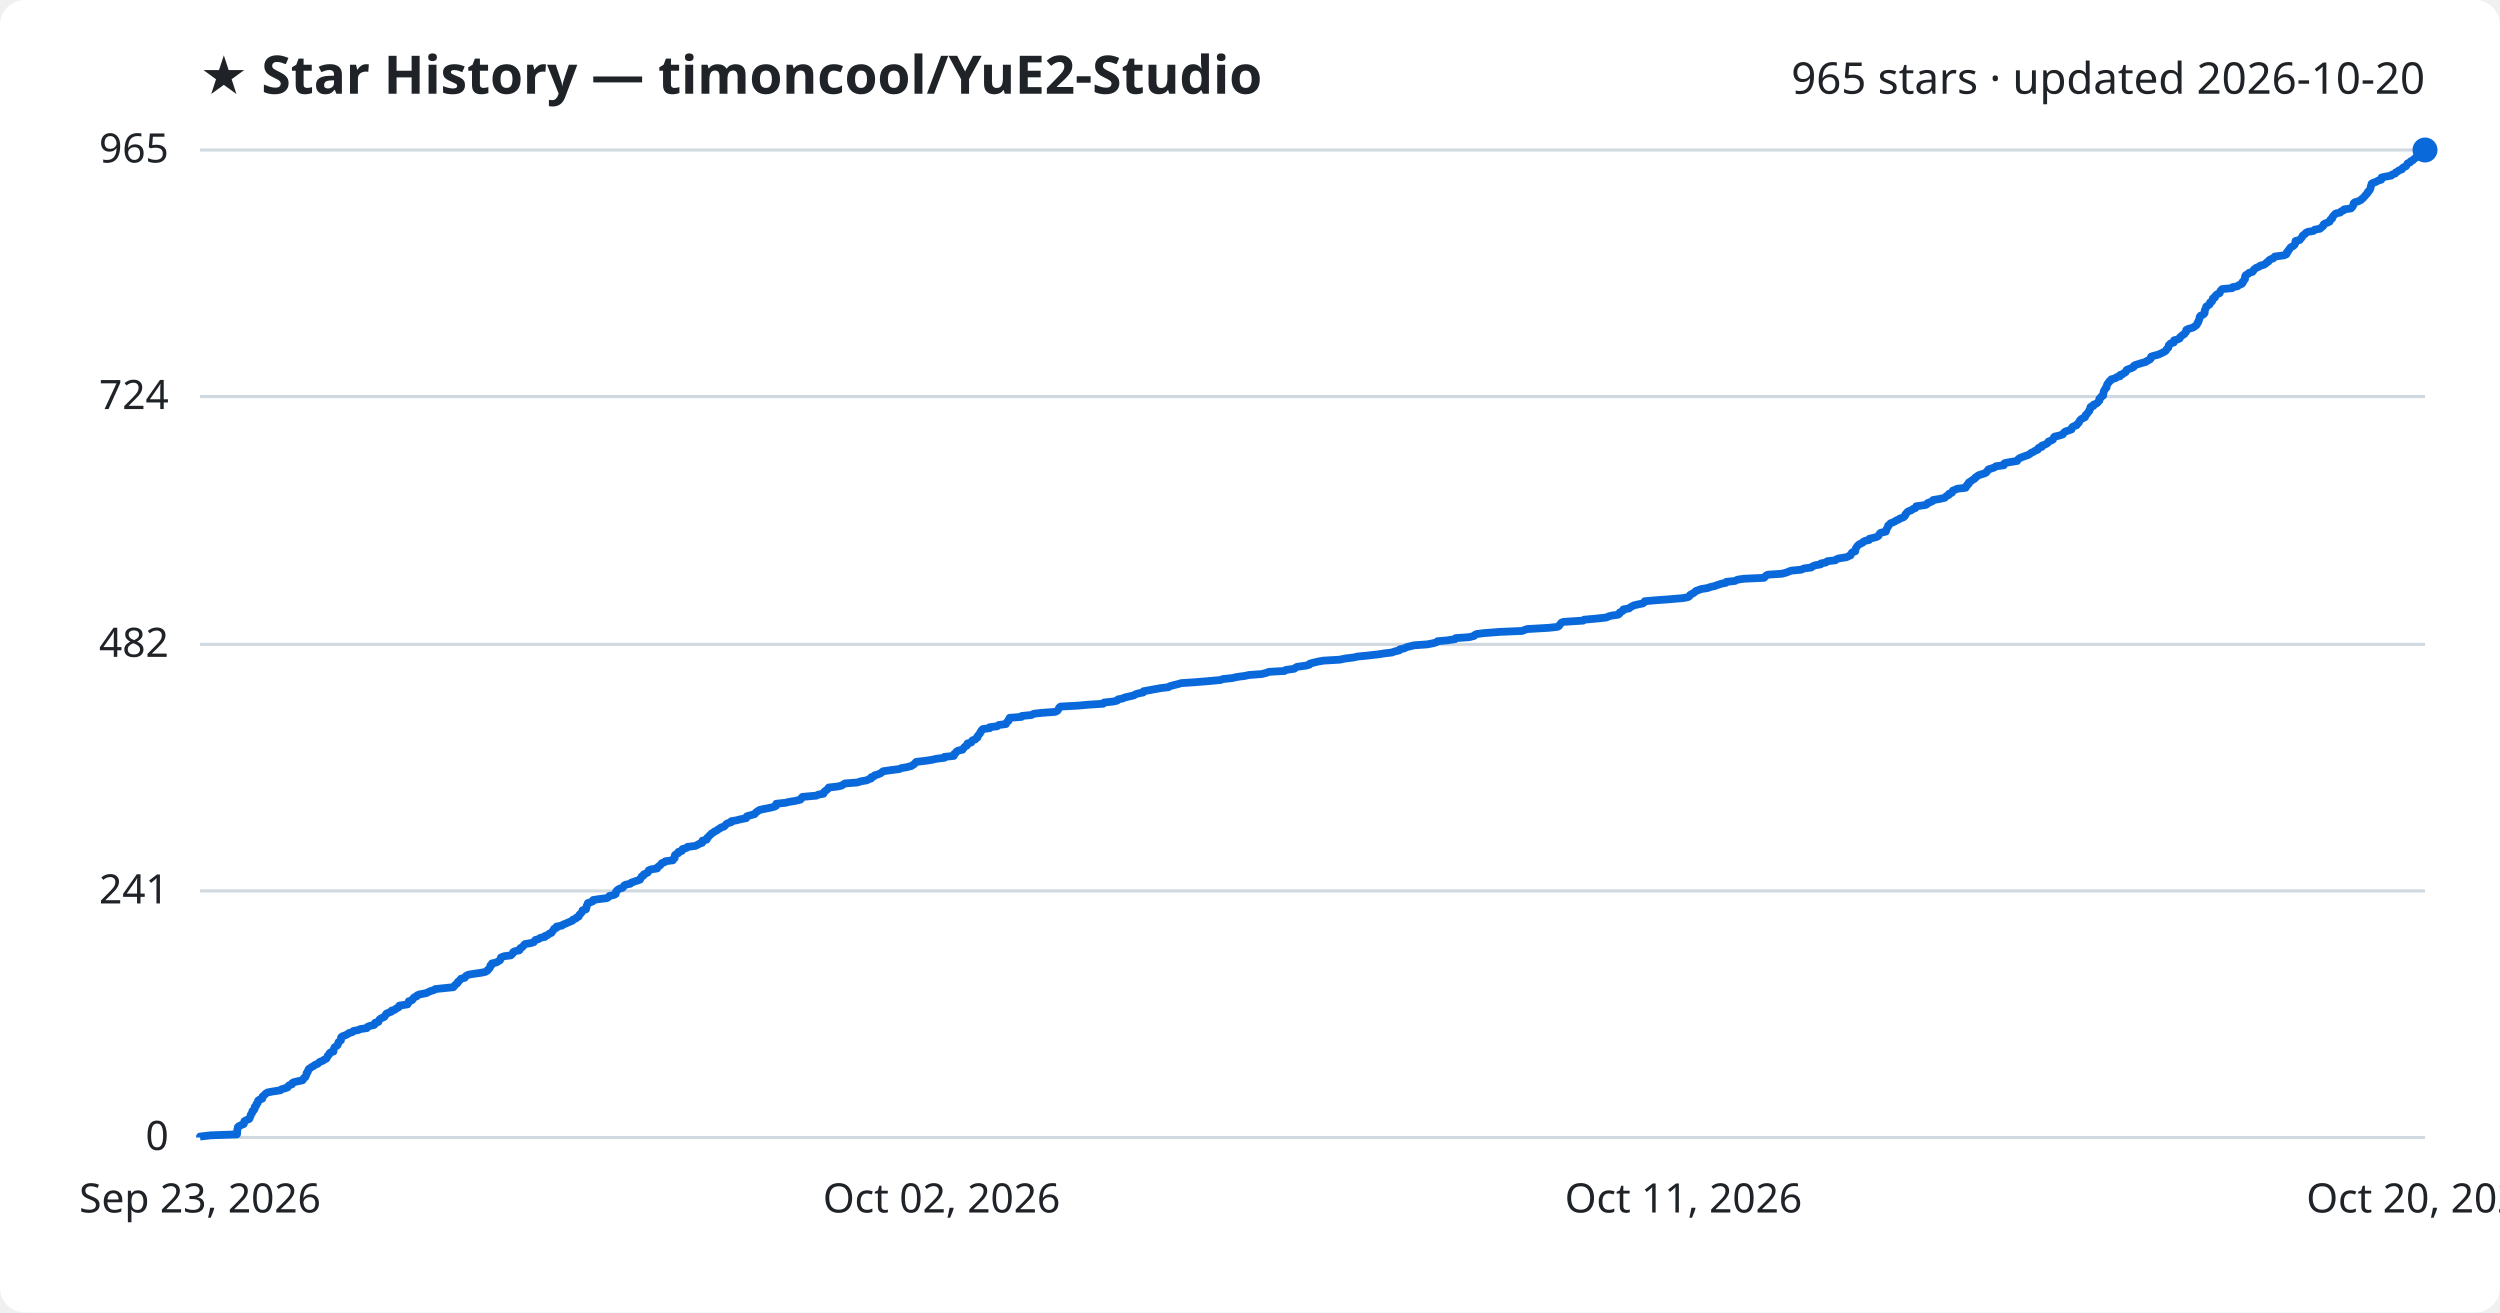
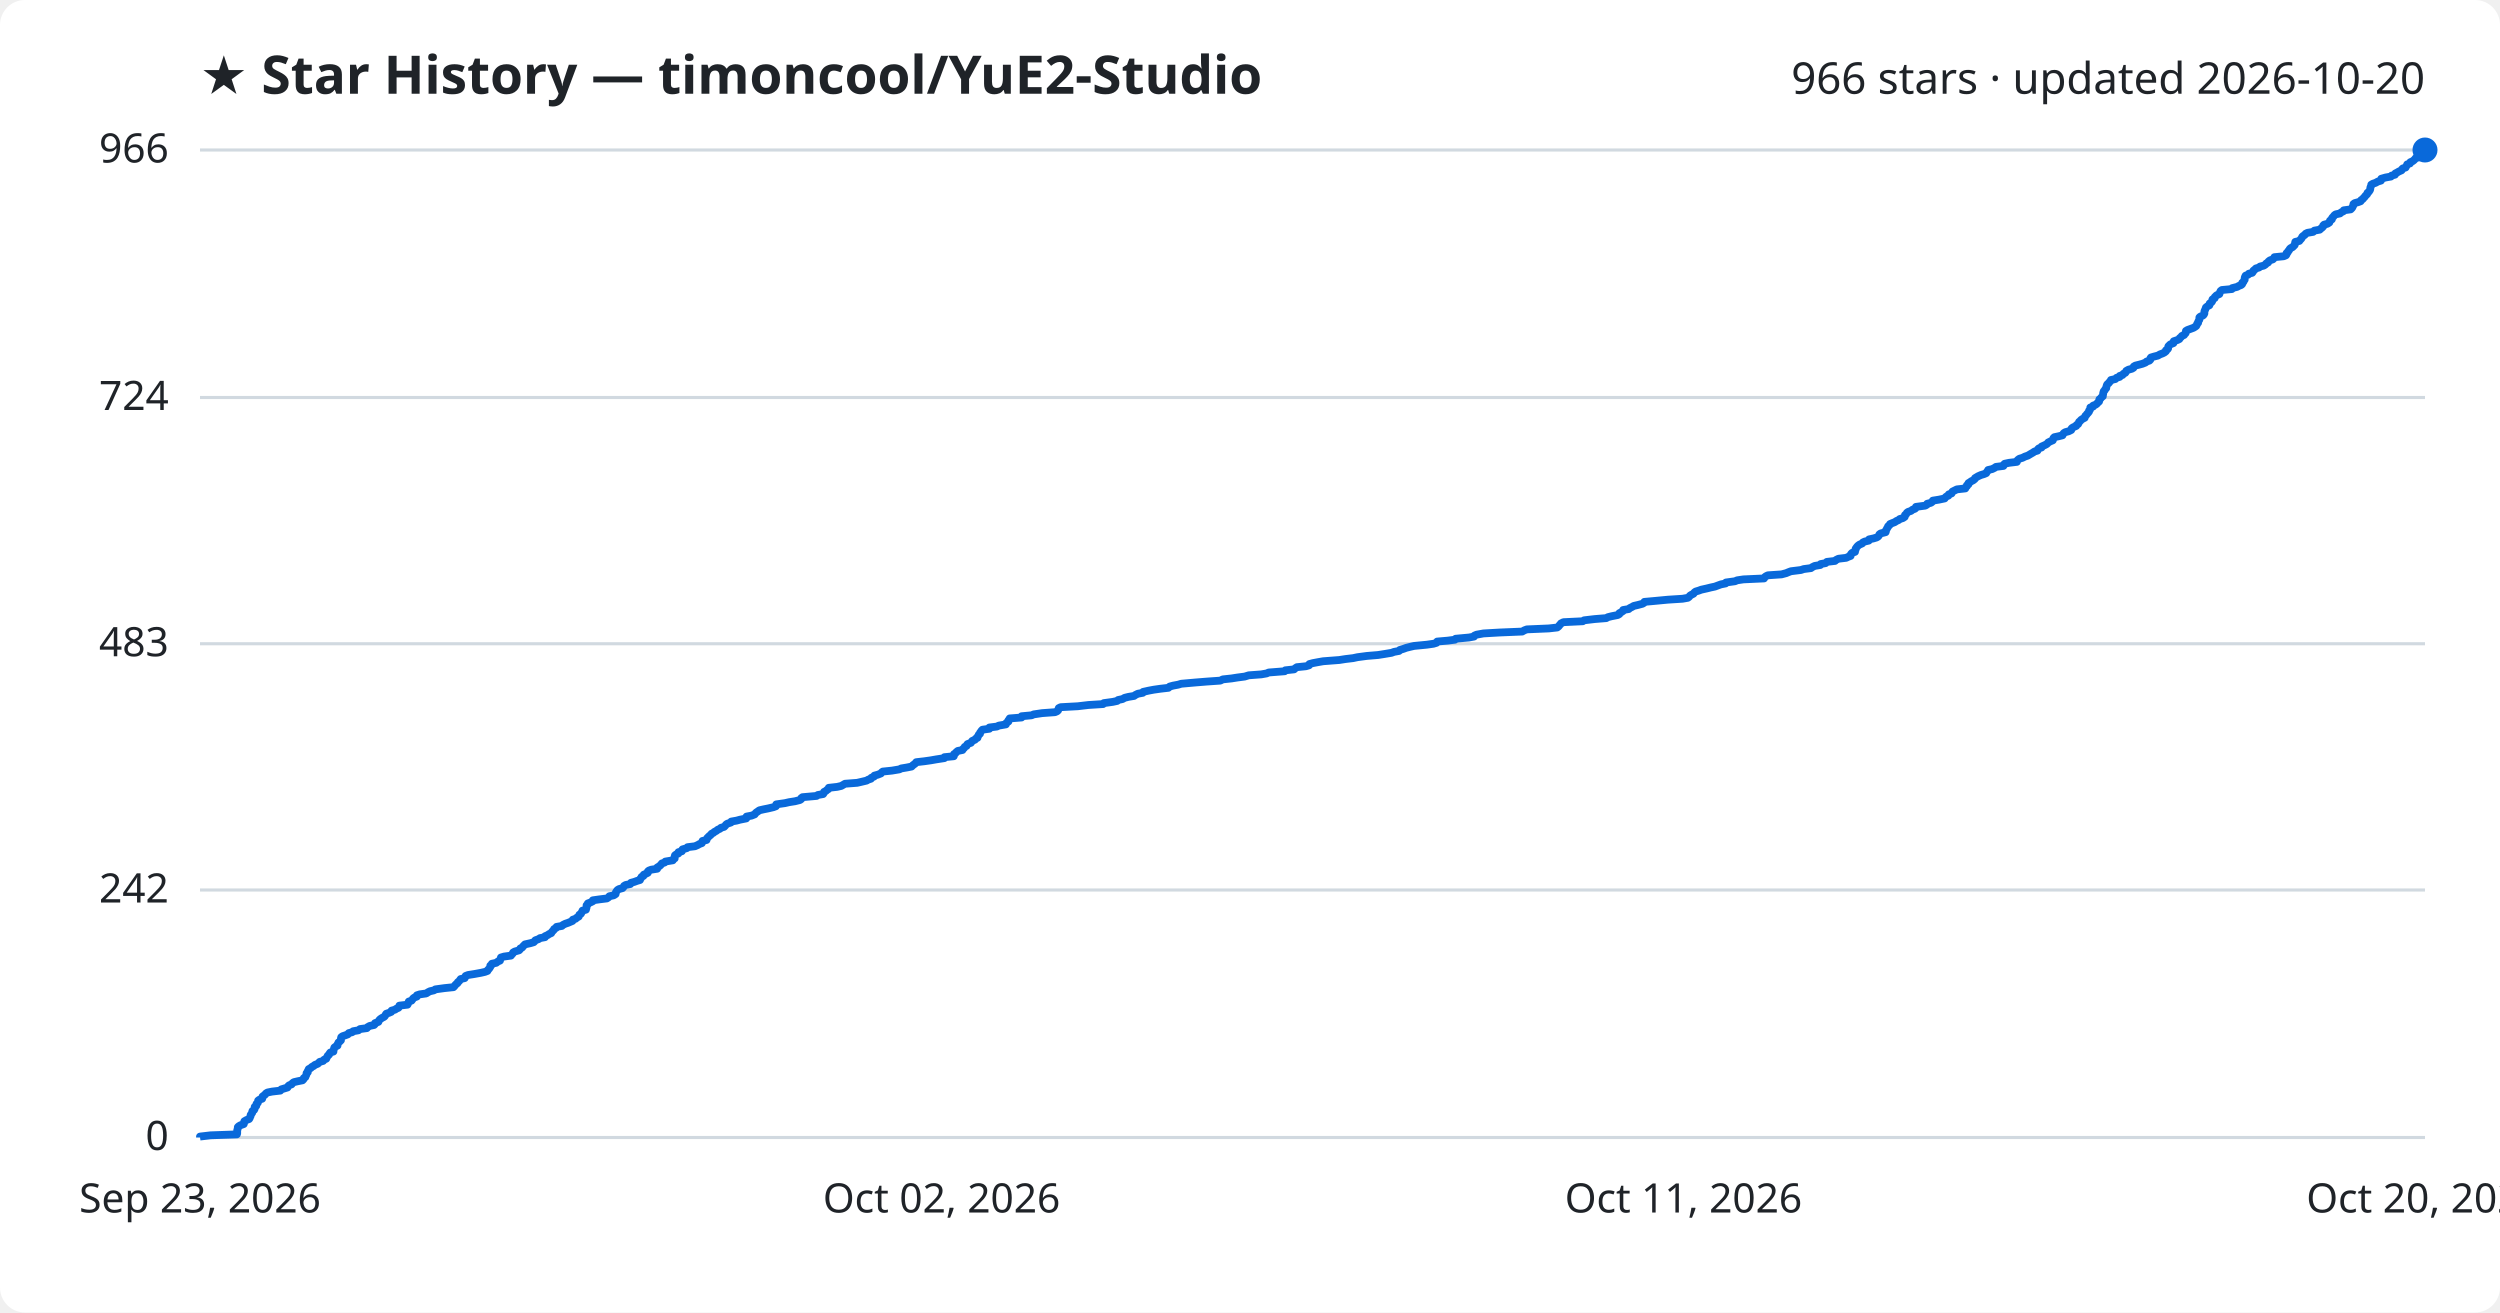
<svg xmlns="http://www.w3.org/2000/svg" viewBox="0 0 800 420" font-family="Segoe UI, sans-serif">
  <rect width="800" height="420" fill="#ffffff" rx="8" />
  <text x="64" y="30" fill="#1f2328" font-size="17" font-weight="700">★ Star History — timoncool/YuE2-Studio</text>
-   <text x="776" y="30" fill="#1f2328" font-size="14" text-anchor="end">965 stars · updated 2026-10-20</text>
+   <text x="776" y="30" fill="#1f2328" font-size="14" text-anchor="end">966 stars · updated 2026-10-20</text>
  <line x1="64" y1="364.0" x2="776" y2="364.0" stroke="#d1d9e0" stroke-width="1" />
  <text x="54" y="368.0" fill="#1f2328" font-size="13" text-anchor="end">0</text>
-   <line x1="64" y1="285.1" x2="776" y2="285.1" stroke="#d1d9e0" stroke-width="1" />
-   <text x="54" y="289.1" fill="#1f2328" font-size="13" text-anchor="end">241</text>
-   <line x1="64" y1="206.2" x2="776" y2="206.2" stroke="#d1d9e0" stroke-width="1" />
-   <text x="54" y="210.2" fill="#1f2328" font-size="13" text-anchor="end">482</text>
-   <line x1="64" y1="126.9" x2="776" y2="126.9" stroke="#d1d9e0" stroke-width="1" />
-   <text x="54" y="130.9" fill="#1f2328" font-size="13" text-anchor="end">724</text>
+   <line x1="64" y1="284.8" x2="776" y2="284.8" stroke="#d1d9e0" stroke-width="1" />
+   <text x="54" y="288.8" fill="#1f2328" font-size="13" text-anchor="end">242</text>
+   <line x1="64" y1="206.0" x2="776" y2="206.0" stroke="#d1d9e0" stroke-width="1" />
+   <text x="54" y="210.0" fill="#1f2328" font-size="13" text-anchor="end">483</text>
+   <line x1="64" y1="127.2" x2="776" y2="127.2" stroke="#d1d9e0" stroke-width="1" />
+   <text x="54" y="131.2" fill="#1f2328" font-size="13" text-anchor="end">724</text>
  <line x1="64" y1="48.0" x2="776" y2="48.0" stroke="#d1d9e0" stroke-width="1" />
-   <text x="54" y="52.0" fill="#1f2328" font-size="13" text-anchor="end">965</text>
-   <path d="M64.0,364.0 L64.0,363.7 L67.4,363.3 L75.8,363.0 L75.9,362.7 L75.9,362.4 L75.9,362.0 L75.9,361.7 L76.0,361.4 L76.1,361.1 L76.1,360.7 L76.4,360.4 L77.0,360.1 L78.0,359.7 L78.1,359.4 L78.1,359.1 L78.2,358.8 L78.9,358.4 L79.7,358.1 L79.9,357.8 L80.0,357.5 L80.2,357.1 L80.2,356.8 L80.4,356.5 L80.7,356.1 L80.7,355.8 L80.8,355.5 L81.3,355.2 L81.5,354.8 L81.5,354.5 L81.5,354.2 L82.0,353.8 L82.0,353.5 L82.1,353.2 L82.5,352.9 L82.6,352.5 L82.6,352.2 L83.0,351.9 L83.9,351.6 L84.0,351.2 L84.0,350.9 L84.4,350.6 L84.8,350.2 L85.1,349.9 L85.6,349.6 L87.1,349.3 L89.7,348.9 L90.0,348.6 L91.0,348.3 L92.0,348.0 L92.2,347.6 L92.5,347.3 L93.4,347.0 L93.5,346.6 L94.0,346.3 L95.3,346.0 L96.8,345.7 L97.1,345.3 L97.2,345.0 L97.7,344.7 L97.8,344.4 L98.0,344.0 L98.1,343.7 L98.1,343.4 L98.5,343.0 L98.5,342.7 L98.7,342.4 L98.8,342.1 L99.4,341.7 L99.8,341.4 L100.4,341.1 L100.7,340.8 L101.7,340.4 L102.0,340.1 L102.3,339.8 L103.4,339.4 L103.7,339.1 L104.4,338.8 L104.6,338.5 L104.8,338.1 L104.9,337.8 L105.3,337.5 L105.4,337.1 L105.7,336.8 L106.7,336.5 L106.7,336.2 L106.8,335.8 L106.9,335.5 L107.0,335.2 L107.4,334.9 L108.0,334.5 L108.1,334.2 L108.2,333.9 L108.3,333.5 L108.7,333.2 L109.1,332.9 L109.1,332.6 L109.1,332.2 L109.2,331.9 L109.6,331.6 L110.5,331.3 L111.3,330.9 L111.6,330.6 L112.7,330.3 L113.1,329.9 L114.7,329.6 L115.3,329.3 L117.4,329.0 L117.6,328.6 L118.3,328.3 L119.7,328.0 L120.0,327.7 L120.0,327.3 L121.1,327.0 L121.2,326.7 L121.4,326.3 L121.7,326.0 L122.3,325.7 L123.0,325.4 L123.2,325.0 L123.5,324.7 L123.6,324.4 L124.5,324.0 L125.3,323.7 L125.3,323.4 L126.4,323.1 L126.8,322.7 L127.5,322.4 L127.8,322.1 L127.8,321.8 L130.4,321.4 L130.6,321.1 L130.7,320.8 L130.8,320.4 L131.8,320.1 L132.1,319.8 L132.2,319.5 L132.6,319.1 L133.4,318.8 L133.5,318.5 L134.3,318.2 L136.4,317.8 L137.0,317.5 L137.6,317.2 L138.9,316.8 L139.3,316.5 L142.2,316.2 L145.1,315.9 L145.4,315.5 L145.6,315.2 L146.0,314.9 L146.4,314.6 L146.5,314.2 L146.9,313.9 L147.2,313.6 L147.5,313.2 L148.7,312.9 L148.9,312.6 L149.1,312.3 L149.9,311.9 L151.7,311.6 L153.9,311.3 L155.3,311.0 L156.0,310.6 L156.1,310.3 L156.5,310.0 L156.8,309.6 L156.9,309.3 L156.9,309.0 L157.4,308.7 L157.4,308.3 L158.8,308.0 L159.3,307.7 L160.0,307.3 L160.1,307.0 L160.2,306.7 L160.3,306.4 L161.3,306.0 L163.5,305.7 L163.8,305.4 L164.1,305.1 L164.2,304.7 L164.7,304.4 L166.2,304.1 L166.4,303.7 L166.5,303.4 L167.1,303.1 L167.4,302.8 L167.7,302.4 L168.0,302.1 L169.8,301.8 L170.8,301.5 L171.1,301.1 L171.3,300.8 L172.4,300.5 L172.9,300.1 L174.4,299.8 L174.4,299.5 L175.3,299.2 L175.7,298.8 L176.5,298.5 L176.6,298.2 L176.9,297.9 L177.2,297.5 L177.3,297.2 L178.1,296.9 L178.1,296.5 L179.8,296.2 L180.1,295.9 L180.9,295.6 L181.8,295.2 L182.5,294.9 L183.2,294.6 L183.3,294.3 L184.3,293.9 L184.5,293.6 L185.2,293.3 L185.3,292.9 L185.5,292.6 L185.9,292.3 L186.1,292.0 L186.4,291.6 L186.4,291.3 L187.5,291.0 L187.6,290.6 L187.7,290.3 L187.7,290.0 L187.8,289.7 L188.1,289.3 L188.1,289.0 L189.0,288.7 L189.7,288.4 L189.8,288.0 L191.8,287.7 L194.2,287.4 L194.8,287.0 L195.0,286.7 L196.4,286.4 L197.0,286.1 L197.1,285.7 L197.1,285.4 L197.3,285.1 L197.6,284.8 L198.2,284.4 L199.2,284.1 L199.5,283.8 L199.7,283.4 L200.2,283.1 L201.7,282.8 L201.9,282.5 L203.0,282.1 L203.9,281.8 L204.8,281.5 L204.9,281.2 L205.2,280.8 L205.3,280.5 L205.9,280.2 L206.0,279.8 L206.7,279.5 L207.3,279.2 L207.4,278.9 L207.6,278.5 L208.4,278.2 L210.3,277.9 L210.3,277.6 L210.8,277.2 L211.3,276.9 L211.5,276.6 L211.8,276.2 L212.7,275.9 L212.9,275.6 L215.3,275.3 L215.4,274.9 L215.9,274.6 L215.9,274.3 L215.9,273.9 L216.0,273.6 L216.4,273.3 L217.1,273.0 L217.1,272.6 L218.2,272.3 L218.2,272.0 L218.4,271.7 L219.8,271.3 L220.0,271.0 L222.5,270.7 L223.3,270.3 L223.8,270.0 L224.7,269.7 L224.7,269.4 L224.8,269.0 L226.1,268.7 L226.3,268.4 L226.3,268.1 L226.8,267.7 L227.0,267.4 L227.4,267.1 L227.7,266.7 L228.3,266.4 L228.6,266.1 L229.3,265.8 L229.8,265.4 L230.4,265.1 L230.7,264.8 L231.7,264.5 L232.1,264.1 L232.3,263.8 L232.7,263.5 L234.0,263.1 L234.0,262.8 L235.7,262.5 L236.8,262.2 L238.8,261.8 L238.9,261.5 L239.0,261.2 L240.5,260.8 L241.5,260.5 L241.7,260.2 L242.0,259.9 L242.6,259.5 L243.0,259.2 L244.3,258.9 L245.9,258.6 L247.6,258.2 L248.3,257.9 L248.4,257.6 L248.4,257.2 L251.3,256.9 L252.5,256.6 L254.4,256.3 L256.1,255.9 L256.4,255.6 L256.5,255.3 L256.8,255.0 L261.3,254.6 L261.8,254.3 L263.5,254.0 L263.6,253.6 L263.8,253.3 L264.3,253.0 L264.6,252.7 L265.1,252.3 L265.2,252.0 L267.9,251.7 L269.3,251.4 L269.9,251.0 L270.4,250.7 L274.3,250.4 L275.6,250.0 L277.4,249.7 L277.9,249.4 L278.8,249.1 L278.8,248.7 L279.7,248.4 L279.9,248.1 L281.0,247.8 L281.9,247.4 L282.2,247.1 L282.6,246.8 L285.4,246.4 L287.8,246.1 L288.4,245.8 L290.2,245.5 L291.7,245.1 L292.1,244.8 L292.6,244.5 L292.9,244.1 L293.2,243.8 L295.8,243.5 L297.9,243.2 L299.7,242.8 L302.2,242.5 L302.2,242.2 L305.2,241.9 L305.4,241.5 L305.4,241.2 L305.9,240.9 L306.1,240.5 L306.6,240.2 L308.0,239.9 L308.2,239.6 L308.5,239.2 L308.8,238.9 L309.4,238.6 L309.4,238.3 L309.6,237.9 L310.8,237.6 L310.9,237.3 L311.2,236.9 L312.1,236.6 L312.3,236.3 L312.8,236.0 L312.8,235.6 L313.1,235.3 L313.3,235.0 L313.6,234.7 L313.7,234.3 L314.0,234.0 L314.1,233.7 L314.5,233.3 L316.7,233.0 L316.7,232.7 L319.1,232.4 L319.6,232.0 L321.9,231.7 L322.0,231.4 L322.2,231.1 L322.7,230.7 L322.7,230.4 L323.0,230.1 L323.1,229.7 L326.9,229.4 L327.0,229.1 L330.1,228.8 L330.8,228.4 L333.5,228.1 L337.7,227.8 L338.4,227.4 L338.6,227.1 L338.8,226.8 L338.9,226.5 L339.4,226.1 L345.0,225.8 L348.3,225.5 L353.0,225.2 L353.3,224.8 L356.2,224.5 L357.5,224.2 L357.8,223.8 L359.3,223.5 L359.9,223.2 L361.2,222.9 L362.9,222.5 L363.3,222.2 L364.2,221.9 L365.8,221.6 L365.9,221.2 L367.6,220.9 L369.2,220.6 L371.4,220.2 L373.9,219.9 L374.3,219.6 L375.4,219.3 L377.0,218.9 L378.0,218.6 L382.5,218.3 L386.2,218.0 L390.6,217.6 L391.3,217.3 L394.2,217.0 L396.0,216.6 L398.3,216.3 L399.7,216.0 L403.7,215.7 L405.3,215.3 L406.0,215.0 L411.1,214.7 L411.4,214.4 L414.2,214.0 L414.5,213.7 L415.0,213.4 L417.9,213.0 L419.0,212.7 L419.1,212.4 L420.1,212.1 L421.8,211.7 L423.5,211.4 L428.7,211.1 L430.6,210.7 L433.1,210.4 L434.4,210.1 L437.5,209.8 L441.0,209.4 L442.9,209.1 L445.4,208.8 L446.2,208.5 L447.8,208.1 L447.9,207.8 L449.3,207.5 L450.1,207.1 L451.3,206.8 L452.5,206.5 L456.7,206.2 L458.8,205.8 L459.7,205.5 L460.0,205.2 L463.3,204.9 L465.7,204.5 L465.8,204.2 L470.1,203.9 L471.7,203.5 L471.9,203.2 L472.5,202.9 L474.8,202.6 L480.0,202.2 L487.1,201.9 L487.8,201.6 L488.7,201.3 L495.6,200.9 L498.4,200.6 L498.9,200.3 L499.1,199.9 L499.4,199.6 L499.6,199.3 L500.3,199.0 L506.6,198.6 L506.9,198.3 L510.3,198.0 L514.1,197.6 L514.6,197.3 L515.7,197.0 L517.8,196.7 L518.3,196.3 L518.3,196.0 L518.9,195.7 L519.4,195.4 L519.5,195.0 L521.3,194.7 L521.6,194.4 L522.3,194.0 L522.9,193.7 L524.2,193.4 L525.7,193.1 L526.2,192.7 L526.3,192.4 L529.6,192.1 L533.8,191.8 L538.5,191.4 L540.1,191.1 L540.6,190.8 L540.8,190.4 L541.3,190.1 L541.9,189.8 L542.3,189.5 L542.7,189.1 L543.6,188.8 L544.4,188.5 L546.3,188.2 L547.5,187.8 L548.8,187.5 L549.6,187.2 L550.8,186.8 L552.3,186.5 L552.4,186.2 L555.2,185.9 L556.0,185.5 L558.0,185.2 L564.5,184.9 L564.8,184.6 L565.1,184.2 L565.7,183.9 L570.2,183.6 L571.7,183.2 L572.4,182.9 L573.2,182.6 L576.4,182.3 L577.3,181.9 L579.6,181.6 L579.9,181.3 L580.8,180.9 L582.6,180.6 L582.7,180.3 L584.3,180.0 L584.7,179.6 L587.3,179.3 L587.6,179.0 L588.4,178.7 L590.9,178.3 L591.5,178.0 L592.2,177.7 L592.3,177.3 L592.5,177.0 L592.8,176.7 L593.7,176.4 L593.7,176.0 L593.8,175.7 L593.9,175.4 L594.1,175.1 L594.4,174.7 L594.7,174.4 L595.1,174.1 L596.0,173.7 L596.2,173.4 L596.8,173.1 L598.1,172.8 L598.2,172.4 L599.5,172.1 L600.6,171.8 L601.1,171.5 L601.3,171.1 L601.5,170.8 L601.8,170.5 L603.5,170.1 L603.6,169.8 L603.6,169.5 L603.8,169.2 L604.0,168.8 L604.2,168.5 L604.2,168.2 L604.6,167.9 L604.9,167.5 L605.6,167.2 L606.3,166.9 L606.9,166.5 L607.7,166.2 L608.0,165.9 L609.0,165.6 L609.5,165.2 L609.7,164.9 L609.7,164.6 L610.1,164.2 L610.3,163.9 L610.7,163.6 L611.6,163.3 L612.1,162.9 L612.9,162.6 L613.1,162.3 L613.2,162.0 L616.2,161.6 L616.7,161.3 L616.8,161.0 L617.9,160.6 L618.5,160.3 L618.6,160.0 L620.5,159.7 L622.3,159.3 L622.6,159.0 L622.9,158.7 L623.6,158.4 L623.7,158.0 L624.6,157.7 L624.7,157.4 L624.9,157.0 L625.7,156.7 L626.3,156.4 L629.0,156.1 L629.0,155.7 L629.5,155.4 L629.5,155.1 L630.0,154.8 L630.0,154.4 L630.5,154.1 L630.9,153.8 L631.5,153.4 L632.0,153.1 L632.1,152.8 L632.6,152.5 L633.1,152.1 L634.0,151.8 L635.0,151.5 L635.6,151.2 L635.8,150.8 L636.2,150.5 L636.3,150.2 L637.6,149.8 L638.4,149.5 L638.7,149.2 L641.2,148.9 L641.2,148.5 L641.5,148.2 L643.0,147.9 L645.5,147.5 L645.6,147.2 L645.9,146.9 L646.3,146.6 L647.3,146.2 L648.1,145.9 L649.0,145.6 L649.5,145.3 L650.0,144.9 L650.7,144.6 L651.1,144.3 L652.1,143.9 L652.1,143.6 L652.4,143.3 L653.4,143.0 L653.4,142.6 L654.3,142.3 L654.9,142.0 L655.3,141.7 L655.5,141.3 L656.3,141.0 L656.9,140.7 L657.1,140.3 L657.2,140.0 L657.5,139.7 L658.9,139.4 L660.1,139.0 L660.3,138.7 L660.5,138.4 L660.9,138.1 L662.1,137.7 L662.9,137.4 L662.9,137.1 L663.1,136.7 L663.6,136.4 L664.5,136.1 L664.6,135.8 L665.1,135.4 L665.3,135.1 L665.4,134.8 L665.7,134.4 L666.0,134.1 L666.6,133.8 L667.2,133.5 L667.3,133.1 L667.4,132.8 L667.8,132.5 L668.0,132.2 L668.3,131.8 L668.6,131.5 L668.6,131.2 L668.9,130.8 L668.9,130.5 L669.0,130.2 L669.9,129.9 L669.9,129.5 L670.7,129.2 L671.2,128.9 L671.4,128.6 L671.8,128.2 L671.8,127.9 L671.8,127.6 L672.3,127.2 L672.4,126.9 L673.0,126.6 L673.0,126.3 L673.1,125.9 L673.1,125.6 L673.2,125.3 L673.3,125.0 L673.6,124.6 L673.7,124.3 L674.1,124.0 L674.1,123.6 L674.2,123.3 L674.3,123.0 L674.5,122.7 L674.9,122.3 L675.0,122.0 L675.5,121.7 L675.6,121.4 L677.0,121.0 L677.3,120.7 L678.4,120.4 L678.4,120.0 L679.3,119.7 L679.6,119.4 L680.2,119.1 L680.4,118.7 L680.5,118.4 L681.2,118.1 L682.3,117.7 L682.8,117.4 L682.8,117.1 L683.3,116.8 L684.6,116.4 L685.6,116.1 L686.7,115.8 L687.0,115.5 L687.9,115.1 L688.2,114.8 L688.2,114.5 L688.4,114.1 L689.4,113.8 L690.6,113.5 L691.3,113.2 L692.1,112.8 L692.7,112.5 L693.1,112.2 L693.2,111.9 L693.6,111.5 L693.9,111.2 L693.9,110.9 L694.0,110.5 L694.3,110.2 L694.6,109.9 L695.6,109.6 L695.7,109.2 L695.7,108.9 L696.9,108.6 L697.5,108.3 L697.6,107.9 L698.0,107.6 L698.3,107.3 L699.0,106.9 L699.1,106.6 L699.5,106.3 L699.6,106.0 L699.6,105.6 L700.1,105.3 L701.2,105.0 L702.0,104.7 L702.5,104.3 L702.9,104.0 L703.1,103.7 L703.2,103.3 L703.5,103.0 L703.5,102.7 L703.7,102.4 L703.8,102.0 L703.9,101.7 L703.9,101.4 L704.2,101.0 L705.0,100.7 L705.3,100.4 L705.5,100.1 L705.5,99.7 L705.5,99.4 L705.6,99.1 L705.8,98.8 L705.9,98.4 L706.0,98.1 L706.5,97.8 L707.1,97.4 L707.2,97.1 L707.2,96.8 L707.8,96.5 L708.0,96.1 L708.0,95.8 L708.1,95.5 L708.8,95.2 L708.8,94.8 L709.1,94.5 L709.4,94.2 L710.3,93.8 L710.4,93.5 L710.5,93.2 L710.7,92.9 L711.1,92.5 L714.3,92.2 L714.4,91.9 L716.0,91.6 L716.5,91.2 L717.3,90.9 L717.6,90.6 L717.6,90.2 L718.0,89.9 L718.1,89.6 L718.4,89.3 L718.4,88.9 L718.4,88.6 L718.5,88.3 L718.7,88.0 L719.5,87.6 L719.7,87.3 L720.8,87.0 L721.1,86.6 L721.2,86.3 L721.6,86.0 L722.0,85.7 L723.0,85.3 L723.3,85.0 L724.5,84.7 L725.1,84.3 L725.3,84.0 L725.9,83.7 L726.0,83.4 L726.5,83.0 L727.4,82.7 L727.7,82.4 L727.9,82.1 L730.9,81.7 L731.6,81.4 L731.8,81.1 L731.8,80.7 L732.2,80.4 L732.3,80.1 L732.6,79.8 L732.8,79.4 L733.1,79.1 L733.7,78.8 L734.1,78.5 L734.4,78.1 L734.5,77.8 L734.5,77.5 L734.6,77.1 L735.9,76.8 L736.1,76.5 L736.4,76.2 L736.7,75.8 L736.8,75.5 L737.1,75.2 L737.6,74.9 L737.9,74.5 L738.5,74.2 L740.3,73.9 L740.7,73.5 L742.4,73.2 L742.7,72.9 L743.1,72.6 L743.5,72.2 L743.5,71.9 L743.8,71.6 L744.9,71.2 L745.5,70.9 L745.6,70.6 L745.7,70.3 L746.3,69.9 L746.3,69.6 L746.5,69.3 L746.8,69.0 L747.1,68.6 L747.5,68.3 L748.9,68.0 L749.2,67.6 L750.0,67.3 L750.1,67.0 L752.3,66.7 L752.7,66.3 L752.9,66.0 L753.0,65.7 L753.2,65.4 L753.2,65.0 L753.6,64.7 L754.7,64.4 L755.5,64.0 L755.7,63.7 L756.2,63.4 L756.4,63.1 L756.8,62.7 L757.0,62.4 L757.3,62.1 L757.6,61.8 L757.7,61.4 L758.1,61.1 L758.3,60.8 L758.5,60.4 L758.6,60.1 L758.6,59.8 L758.7,59.5 L758.9,59.1 L758.9,58.8 L759.4,58.5 L760.3,58.2 L761.0,57.8 L762.0,57.5 L762.0,57.2 L762.1,56.8 L763.5,56.5 L765.2,56.2 L765.4,55.9 L766.5,55.5 L766.6,55.2 L767.2,54.9 L767.7,54.5 L768.6,54.2 L768.7,53.9 L769.0,53.6 L769.9,53.2 L770.1,52.9 L770.3,52.6 L770.4,52.3 L771.3,51.9 L771.4,51.6 L772.1,51.3 L772.5,50.9 L772.9,50.6 L773.1,50.3 L774.5,50.0 L774.5,49.6 L774.7,49.3 L775.0,49.0 L775.5,48.7 L775.7,48.3 L776.0,48.0 L776.0,48.0" fill="none" stroke="#0969da" stroke-width="2.5" stroke-linejoin="round" />
+   <text x="54" y="52.0" fill="#1f2328" font-size="13" text-anchor="end">966</text>
+   <path d="M64.0,364.0 L64.0,363.7 L67.4,363.3 L75.8,363.0 L75.9,362.7 L75.9,362.4 L75.9,362.0 L75.9,361.7 L76.0,361.4 L76.1,361.1 L76.1,360.7 L76.4,360.4 L76.9,360.1 L78.0,359.7 L78.1,359.4 L78.1,359.1 L78.2,358.8 L78.9,358.4 L79.7,358.1 L79.9,357.8 L80.0,357.5 L80.2,357.1 L80.2,356.8 L80.4,356.5 L80.7,356.1 L80.7,355.8 L80.8,355.5 L81.3,355.2 L81.5,354.8 L81.5,354.5 L81.5,354.2 L82.0,353.9 L82.0,353.5 L82.1,353.2 L82.5,352.9 L82.6,352.6 L82.6,352.2 L83.0,351.9 L83.9,351.6 L84.0,351.2 L84.0,350.9 L84.4,350.6 L84.8,350.3 L85.1,349.9 L85.6,349.6 L87.1,349.3 L89.7,349.0 L90.0,348.6 L91.0,348.3 L92.0,348.0 L92.2,347.6 L92.5,347.3 L93.3,347.0 L93.5,346.7 L94.0,346.3 L95.3,346.0 L96.8,345.7 L97.1,345.4 L97.2,345.0 L97.7,344.7 L97.8,344.4 L98.0,344.0 L98.1,343.7 L98.1,343.4 L98.5,343.1 L98.5,342.7 L98.7,342.4 L98.8,342.1 L99.4,341.8 L99.8,341.4 L100.4,341.1 L100.7,340.8 L101.7,340.4 L102.0,340.1 L102.3,339.8 L103.4,339.5 L103.7,339.1 L104.4,338.8 L104.5,338.5 L104.7,338.2 L104.9,337.8 L105.3,337.5 L105.4,337.2 L105.7,336.8 L106.7,336.5 L106.7,336.2 L106.8,335.9 L106.9,335.5 L107.0,335.2 L107.4,334.9 L108.0,334.6 L108.0,334.2 L108.2,333.9 L108.3,333.6 L108.7,333.3 L109.1,332.9 L109.1,332.6 L109.1,332.3 L109.2,331.9 L109.6,331.6 L110.5,331.3 L111.3,331.0 L111.6,330.6 L112.7,330.3 L113.0,330.0 L114.7,329.7 L115.2,329.3 L117.4,329.0 L117.6,328.7 L118.3,328.3 L119.7,328.0 L120.0,327.7 L120.0,327.4 L121.1,327.0 L121.2,326.7 L121.4,326.4 L121.7,326.1 L122.3,325.7 L122.9,325.4 L123.2,325.1 L123.4,324.7 L123.6,324.4 L124.5,324.1 L125.2,323.8 L125.3,323.4 L126.4,323.1 L126.8,322.8 L127.5,322.5 L127.8,322.1 L127.8,321.8 L130.4,321.5 L130.6,321.1 L130.7,320.8 L130.8,320.5 L131.7,320.2 L132.0,319.8 L132.2,319.5 L132.6,319.2 L133.4,318.9 L133.4,318.5 L134.3,318.2 L136.4,317.9 L137.0,317.5 L137.6,317.2 L138.9,316.9 L139.3,316.6 L142.2,316.2 L145.1,315.9 L145.4,315.6 L145.6,315.3 L146.0,314.9 L146.4,314.6 L146.5,314.3 L146.9,314.0 L147.2,313.6 L147.4,313.3 L148.7,313.0 L148.9,312.6 L149.0,312.3 L149.8,312.0 L151.7,311.7 L153.9,311.3 L155.2,311.0 L156.0,310.7 L156.1,310.4 L156.5,310.0 L156.7,309.7 L156.9,309.4 L156.9,309.0 L157.4,308.7 L157.4,308.4 L158.8,308.1 L159.3,307.7 L160.0,307.4 L160.0,307.1 L160.2,306.8 L160.3,306.4 L161.3,306.1 L163.5,305.8 L163.8,305.4 L164.1,305.1 L164.2,304.8 L164.7,304.5 L166.1,304.1 L166.4,303.8 L166.5,303.5 L167.1,303.2 L167.4,302.8 L167.7,302.5 L168.0,302.2 L169.8,301.8 L170.8,301.5 L171.1,301.2 L171.3,300.9 L172.4,300.5 L172.8,300.2 L174.4,299.9 L174.4,299.6 L175.3,299.2 L175.7,298.9 L176.4,298.6 L176.6,298.2 L176.9,297.9 L177.2,297.6 L177.3,297.3 L178.0,296.9 L178.1,296.6 L179.8,296.3 L180.1,296.0 L180.9,295.6 L181.8,295.3 L182.5,295.0 L183.2,294.7 L183.3,294.3 L184.2,294.0 L184.5,293.7 L185.2,293.3 L185.3,293.0 L185.4,292.7 L185.9,292.4 L186.1,292.0 L186.3,291.7 L186.4,291.4 L187.5,291.1 L187.6,290.7 L187.7,290.4 L187.7,290.1 L187.7,289.7 L188.1,289.4 L188.1,289.1 L188.9,288.8 L189.7,288.4 L189.7,288.1 L191.8,287.8 L194.2,287.5 L194.8,287.1 L195.0,286.8 L196.4,286.5 L197.0,286.1 L197.0,285.8 L197.1,285.5 L197.3,285.2 L197.6,284.8 L198.1,284.5 L199.2,284.2 L199.5,283.9 L199.7,283.5 L200.2,283.2 L201.7,282.9 L201.9,282.5 L203.0,282.2 L203.8,281.9 L204.8,281.6 L204.9,281.2 L205.2,280.9 L205.3,280.6 L205.9,280.3 L206.0,279.9 L206.7,279.6 L207.3,279.3 L207.3,278.9 L207.6,278.6 L208.4,278.3 L210.3,278.0 L210.3,277.6 L210.8,277.3 L211.2,277.0 L211.5,276.7 L211.8,276.3 L212.7,276.0 L212.9,275.7 L215.3,275.3 L215.4,275.0 L215.9,274.7 L215.9,274.4 L215.9,274.0 L216.0,273.7 L216.4,273.4 L217.1,273.1 L217.1,272.7 L218.2,272.4 L218.2,272.1 L218.4,271.8 L219.8,271.4 L220.0,271.1 L222.4,270.8 L223.3,270.4 L223.8,270.1 L224.6,269.8 L224.7,269.5 L224.8,269.1 L226.1,268.8 L226.2,268.5 L226.3,268.2 L226.7,267.8 L227.0,267.5 L227.4,267.2 L227.7,266.8 L228.3,266.5 L228.6,266.2 L229.2,265.9 L229.7,265.5 L230.4,265.2 L230.7,264.9 L231.7,264.6 L232.1,264.2 L232.3,263.9 L232.7,263.6 L233.9,263.2 L234.0,262.9 L235.7,262.6 L236.8,262.3 L238.8,261.9 L238.9,261.6 L238.9,261.3 L240.5,261.0 L241.5,260.6 L241.7,260.3 L242.0,260.0 L242.6,259.6 L243.0,259.3 L244.3,259.0 L245.8,258.7 L247.5,258.3 L248.3,258.0 L248.3,257.7 L248.4,257.4 L251.2,257.0 L252.5,256.7 L254.4,256.4 L256.0,256.0 L256.4,255.7 L256.4,255.4 L256.8,255.1 L261.3,254.7 L261.7,254.4 L263.4,254.1 L263.6,253.8 L263.7,253.4 L264.3,253.1 L264.6,252.8 L265.1,252.5 L265.2,252.1 L267.9,251.8 L269.2,251.5 L269.9,251.1 L270.4,250.8 L274.3,250.5 L275.6,250.2 L277.3,249.8 L277.8,249.5 L278.7,249.2 L278.8,248.9 L279.7,248.5 L279.8,248.2 L280.9,247.9 L281.9,247.5 L282.1,247.2 L282.5,246.9 L285.4,246.6 L287.8,246.2 L288.4,245.9 L290.2,245.6 L291.7,245.3 L292.1,244.9 L292.5,244.6 L292.9,244.3 L293.2,243.9 L295.8,243.6 L297.9,243.3 L299.6,243.0 L302.2,242.6 L302.2,242.3 L305.2,242.0 L305.3,241.7 L305.3,241.3 L305.8,241.0 L306.0,240.7 L306.5,240.3 L308.0,240.0 L308.1,239.7 L308.5,239.4 L308.7,239.0 L309.3,238.7 L309.4,238.4 L309.6,238.1 L310.7,237.7 L310.9,237.4 L311.1,237.1 L312.0,236.7 L312.2,236.4 L312.8,236.1 L312.8,235.8 L313.1,235.4 L313.2,235.1 L313.6,234.8 L313.6,234.5 L313.9,234.1 L314.1,233.8 L314.4,233.5 L316.6,233.2 L316.6,232.8 L319.0,232.5 L319.6,232.2 L321.9,231.8 L321.9,231.5 L322.2,231.2 L322.7,230.9 L322.7,230.5 L323.0,230.2 L323.1,229.9 L326.9,229.6 L326.9,229.2 L330.1,228.9 L330.8,228.6 L333.5,228.2 L337.6,227.9 L338.3,227.6 L338.6,227.3 L338.7,226.9 L338.8,226.6 L339.4,226.3 L344.9,226.0 L348.3,225.6 L353.0,225.3 L353.2,225.0 L356.1,224.6 L357.5,224.3 L357.8,224.0 L359.2,223.7 L359.9,223.3 L361.1,223.0 L362.9,222.7 L363.3,222.4 L364.1,222.0 L365.7,221.7 L365.8,221.4 L367.6,221.0 L369.2,220.7 L371.3,220.4 L373.9,220.1 L374.3,219.7 L375.4,219.4 L377.0,219.1 L378.0,218.8 L382.5,218.4 L386.2,218.1 L390.5,217.8 L391.3,217.4 L394.1,217.1 L396.0,216.8 L398.3,216.5 L399.6,216.1 L403.6,215.8 L405.3,215.5 L406.0,215.2 L411.1,214.8 L411.3,214.5 L414.1,214.2 L414.4,213.9 L415.0,213.5 L417.9,213.2 L418.9,212.9 L419.0,212.5 L420.1,212.2 L421.7,211.9 L423.4,211.6 L428.6,211.2 L430.5,210.9 L433.0,210.6 L434.4,210.3 L437.4,209.9 L441.0,209.6 L442.9,209.3 L445.3,208.9 L446.1,208.6 L447.7,208.3 L447.9,208.0 L449.2,207.6 L450.0,207.3 L451.2,207.0 L452.5,206.7 L456.6,206.3 L458.7,206.0 L459.7,205.7 L459.9,205.3 L463.3,205.0 L465.6,204.7 L465.8,204.4 L470.1,204.0 L471.7,203.7 L471.8,203.4 L472.5,203.1 L474.7,202.7 L479.9,202.4 L487.1,202.1 L487.8,201.7 L488.6,201.4 L495.6,201.1 L498.3,200.8 L498.8,200.4 L499.0,200.1 L499.3,199.8 L499.5,199.5 L500.3,199.1 L506.5,198.8 L506.9,198.5 L510.3,198.1 L514.0,197.8 L514.5,197.5 L515.7,197.2 L517.7,196.8 L518.2,196.5 L518.2,196.2 L518.8,195.9 L519.4,195.5 L519.4,195.2 L521.2,194.9 L521.5,194.6 L522.3,194.2 L522.8,193.9 L524.1,193.6 L525.6,193.2 L526.1,192.9 L526.2,192.6 L529.5,192.3 L533.7,191.9 L538.4,191.6 L540.1,191.3 L540.5,191.0 L540.8,190.6 L541.3,190.3 L541.9,190.0 L542.2,189.6 L542.6,189.3 L543.6,189.0 L544.4,188.7 L546.2,188.3 L547.4,188.0 L548.8,187.7 L549.6,187.4 L550.7,187.0 L552.2,186.7 L552.3,186.4 L555.2,186.0 L555.9,185.7 L557.9,185.4 L564.5,185.1 L564.7,184.7 L565.1,184.4 L565.7,184.1 L570.1,183.8 L571.6,183.4 L572.3,183.1 L573.1,182.8 L576.3,182.4 L577.2,182.1 L579.5,181.8 L579.9,181.5 L580.7,181.1 L582.5,180.8 L582.6,180.5 L584.2,180.2 L584.6,179.8 L587.2,179.5 L587.5,179.2 L588.3,178.8 L590.8,178.5 L591.4,178.2 L592.2,177.9 L592.2,177.5 L592.4,177.2 L592.7,176.9 L593.6,176.6 L593.6,176.2 L593.8,175.9 L593.8,175.6 L594.0,175.3 L594.3,174.9 L594.6,174.6 L595.0,174.3 L595.9,173.9 L596.1,173.6 L596.7,173.3 L598.0,173.0 L598.1,172.6 L599.5,172.3 L600.5,172.0 L601.0,171.7 L601.3,171.3 L601.4,171.0 L601.8,170.7 L603.4,170.3 L603.5,170.0 L603.5,169.7 L603.7,169.4 L603.9,169.0 L604.1,168.7 L604.2,168.4 L604.6,168.1 L604.8,167.7 L605.5,167.4 L606.3,167.1 L606.9,166.7 L607.6,166.4 L607.9,166.1 L608.9,165.8 L609.5,165.4 L609.6,165.1 L609.6,164.8 L610.0,164.5 L610.2,164.1 L610.6,163.8 L611.5,163.5 L612.0,163.1 L612.8,162.8 L613.1,162.5 L613.1,162.2 L616.1,161.8 L616.6,161.5 L616.7,161.2 L617.9,160.9 L618.4,160.5 L618.5,160.2 L620.4,159.9 L622.3,159.5 L622.5,159.2 L622.8,158.9 L623.5,158.6 L623.6,158.2 L624.5,157.9 L624.6,157.6 L624.8,157.3 L625.6,156.9 L626.2,156.6 L628.9,156.3 L628.9,156.0 L629.4,155.6 L629.4,155.3 L629.9,155.0 L629.9,154.6 L630.4,154.3 L630.8,154.0 L631.4,153.7 L631.9,153.3 L632.0,153.0 L632.5,152.7 L633.0,152.4 L633.9,152.0 L634.9,151.7 L635.6,151.4 L635.8,151.0 L636.1,150.7 L636.2,150.4 L637.5,150.1 L638.3,149.7 L638.7,149.4 L641.1,149.1 L641.1,148.8 L641.5,148.4 L642.9,148.1 L645.4,147.8 L645.5,147.4 L645.8,147.1 L646.2,146.8 L647.2,146.5 L648.0,146.1 L648.9,145.8 L649.4,145.5 L649.9,145.2 L650.6,144.8 L651.0,144.5 L652.0,144.2 L652.1,143.8 L652.4,143.5 L653.3,143.2 L653.3,142.9 L654.2,142.5 L654.8,142.2 L655.2,141.9 L655.4,141.6 L656.2,141.2 L656.9,140.9 L657.0,140.6 L657.1,140.2 L657.4,139.9 L658.8,139.6 L660.0,139.3 L660.2,138.9 L660.4,138.6 L660.9,138.3 L662.0,138.0 L662.8,137.6 L662.8,137.3 L663.0,137.0 L663.5,136.7 L664.4,136.3 L664.5,136.0 L665.0,135.7 L665.2,135.3 L665.3,135.0 L665.7,134.7 L665.9,134.4 L666.5,134.0 L667.1,133.7 L667.2,133.4 L667.3,133.1 L667.7,132.7 L667.9,132.4 L668.2,132.1 L668.5,131.7 L668.5,131.4 L668.8,131.1 L668.9,130.8 L668.9,130.4 L669.8,130.1 L669.8,129.8 L670.6,129.5 L671.1,129.1 L671.3,128.8 L671.7,128.5 L671.8,128.1 L671.8,127.8 L672.2,127.5 L672.4,127.2 L672.9,126.8 L672.9,126.5 L673.0,126.2 L673.0,125.9 L673.1,125.5 L673.2,125.2 L673.5,124.9 L673.7,124.5 L674.0,124.2 L674.0,123.9 L674.1,123.6 L674.2,123.2 L674.4,122.9 L674.8,122.6 L675.0,122.3 L675.4,121.9 L675.5,121.6 L676.9,121.3 L677.3,120.9 L678.3,120.6 L678.3,120.3 L679.2,120.0 L679.5,119.6 L680.1,119.3 L680.3,119.0 L680.4,118.7 L681.1,118.3 L682.2,118.0 L682.7,117.7 L682.8,117.3 L683.3,117.0 L684.5,116.7 L685.6,116.4 L686.6,116.0 L686.9,115.7 L687.8,115.4 L688.1,115.1 L688.1,114.7 L688.3,114.4 L689.3,114.1 L690.5,113.8 L691.2,113.4 L692.0,113.1 L692.6,112.8 L693.1,112.4 L693.1,112.1 L693.6,111.8 L693.8,111.5 L693.8,111.1 L693.9,110.8 L694.2,110.5 L694.5,110.2 L695.5,109.8 L695.6,109.5 L695.6,109.2 L696.8,108.8 L697.4,108.5 L697.5,108.2 L697.9,107.9 L698.2,107.5 L698.9,107.2 L699.1,106.9 L699.4,106.6 L699.5,106.2 L699.5,105.9 L700.0,105.6 L701.1,105.2 L701.9,104.9 L702.4,104.6 L702.8,104.3 L703.0,103.9 L703.1,103.6 L703.4,103.3 L703.4,103.0 L703.6,102.6 L703.8,102.3 L703.8,102.0 L703.8,101.6 L704.1,101.3 L704.9,101.0 L705.2,100.7 L705.4,100.3 L705.4,100.0 L705.4,99.7 L705.5,99.4 L705.7,99.0 L705.8,98.7 L705.9,98.4 L706.4,98.0 L707.0,97.7 L707.1,97.4 L707.1,97.1 L707.7,96.7 L707.9,96.4 L707.9,96.1 L708.0,95.8 L708.7,95.4 L708.7,95.1 L709.0,94.8 L709.3,94.5 L710.2,94.1 L710.3,93.8 L710.4,93.5 L710.6,93.1 L711.0,92.8 L714.2,92.5 L714.3,92.2 L715.9,91.8 L716.4,91.5 L717.2,91.2 L717.5,90.9 L717.5,90.5 L717.9,90.2 L718.0,89.9 L718.3,89.5 L718.3,89.2 L718.3,88.9 L718.4,88.6 L718.6,88.2 L719.4,87.9 L719.6,87.6 L720.7,87.3 L721.0,86.9 L721.1,86.6 L721.5,86.3 L721.9,85.9 L722.9,85.6 L723.2,85.3 L724.4,85.0 L725.0,84.6 L725.2,84.3 L725.8,84.0 L725.9,83.7 L726.4,83.3 L727.3,83.0 L727.6,82.7 L727.8,82.3 L730.8,82.0 L731.5,81.7 L731.7,81.4 L731.7,81.0 L732.1,80.7 L732.2,80.4 L732.5,80.1 L732.7,79.7 L733.0,79.4 L733.6,79.1 L734.0,78.7 L734.3,78.4 L734.4,78.1 L734.4,77.8 L734.5,77.4 L735.8,77.1 L736.0,76.8 L736.3,76.5 L736.6,76.1 L736.7,75.8 L737.0,75.5 L737.5,75.2 L737.8,74.8 L738.4,74.5 L740.2,74.2 L740.6,73.8 L742.3,73.5 L742.6,73.2 L743.0,72.9 L743.4,72.5 L743.4,72.2 L743.7,71.9 L744.8,71.6 L745.4,71.2 L745.5,70.9 L745.6,70.6 L746.2,70.2 L746.2,69.9 L746.4,69.6 L746.7,69.3 L747.0,68.9 L747.4,68.6 L748.8,68.3 L749.1,68.0 L749.9,67.6 L750.0,67.3 L752.2,67.0 L752.6,66.6 L752.8,66.3 L752.9,66.0 L753.1,65.7 L753.1,65.3 L753.5,65.0 L754.6,64.7 L755.4,64.4 L755.6,64.0 L756.1,63.7 L756.3,63.4 L756.7,63.0 L756.9,62.7 L757.2,62.4 L757.5,62.1 L757.6,61.7 L758.0,61.4 L758.2,61.1 L758.4,60.8 L758.5,60.4 L758.5,60.1 L758.6,59.8 L758.8,59.4 L758.8,59.1 L759.3,58.8 L760.2,58.5 L760.9,58.1 L761.9,57.8 L761.9,57.5 L762.0,57.2 L763.4,56.8 L765.1,56.5 L765.3,56.2 L766.4,55.9 L766.5,55.5 L767.1,55.2 L767.6,54.9 L768.5,54.5 L768.6,54.2 L768.9,53.9 L769.8,53.6 L770.0,53.2 L770.2,52.9 L770.3,52.6 L771.2,52.3 L771.3,51.9 L772.0,51.6 L772.4,51.3 L772.8,50.9 L773.0,50.6 L774.3,50.3 L774.4,50.0 L774.5,49.6 L774.9,49.3 L775.4,49.0 L775.6,48.7 L775.9,48.3 L776.0,48.0 L776.0,48.0" fill="none" stroke="#0969da" stroke-width="2.5" stroke-linejoin="round" />
  <circle cx="776.0" cy="48.0" r="4" fill="#0969da" />
  <text x="64.0" y="388" fill="#1f2328" font-size="13" text-anchor="middle">Sep 23, 2026</text>
  <text x="301.3" y="388" fill="#1f2328" font-size="13" text-anchor="middle">Oct 02, 2026</text>
  <text x="538.7" y="388" fill="#1f2328" font-size="13" text-anchor="middle">Oct 11, 2026</text>
  <text x="776.0" y="388" fill="#1f2328" font-size="13" text-anchor="middle">Oct 20, 2026</text>
</svg>
